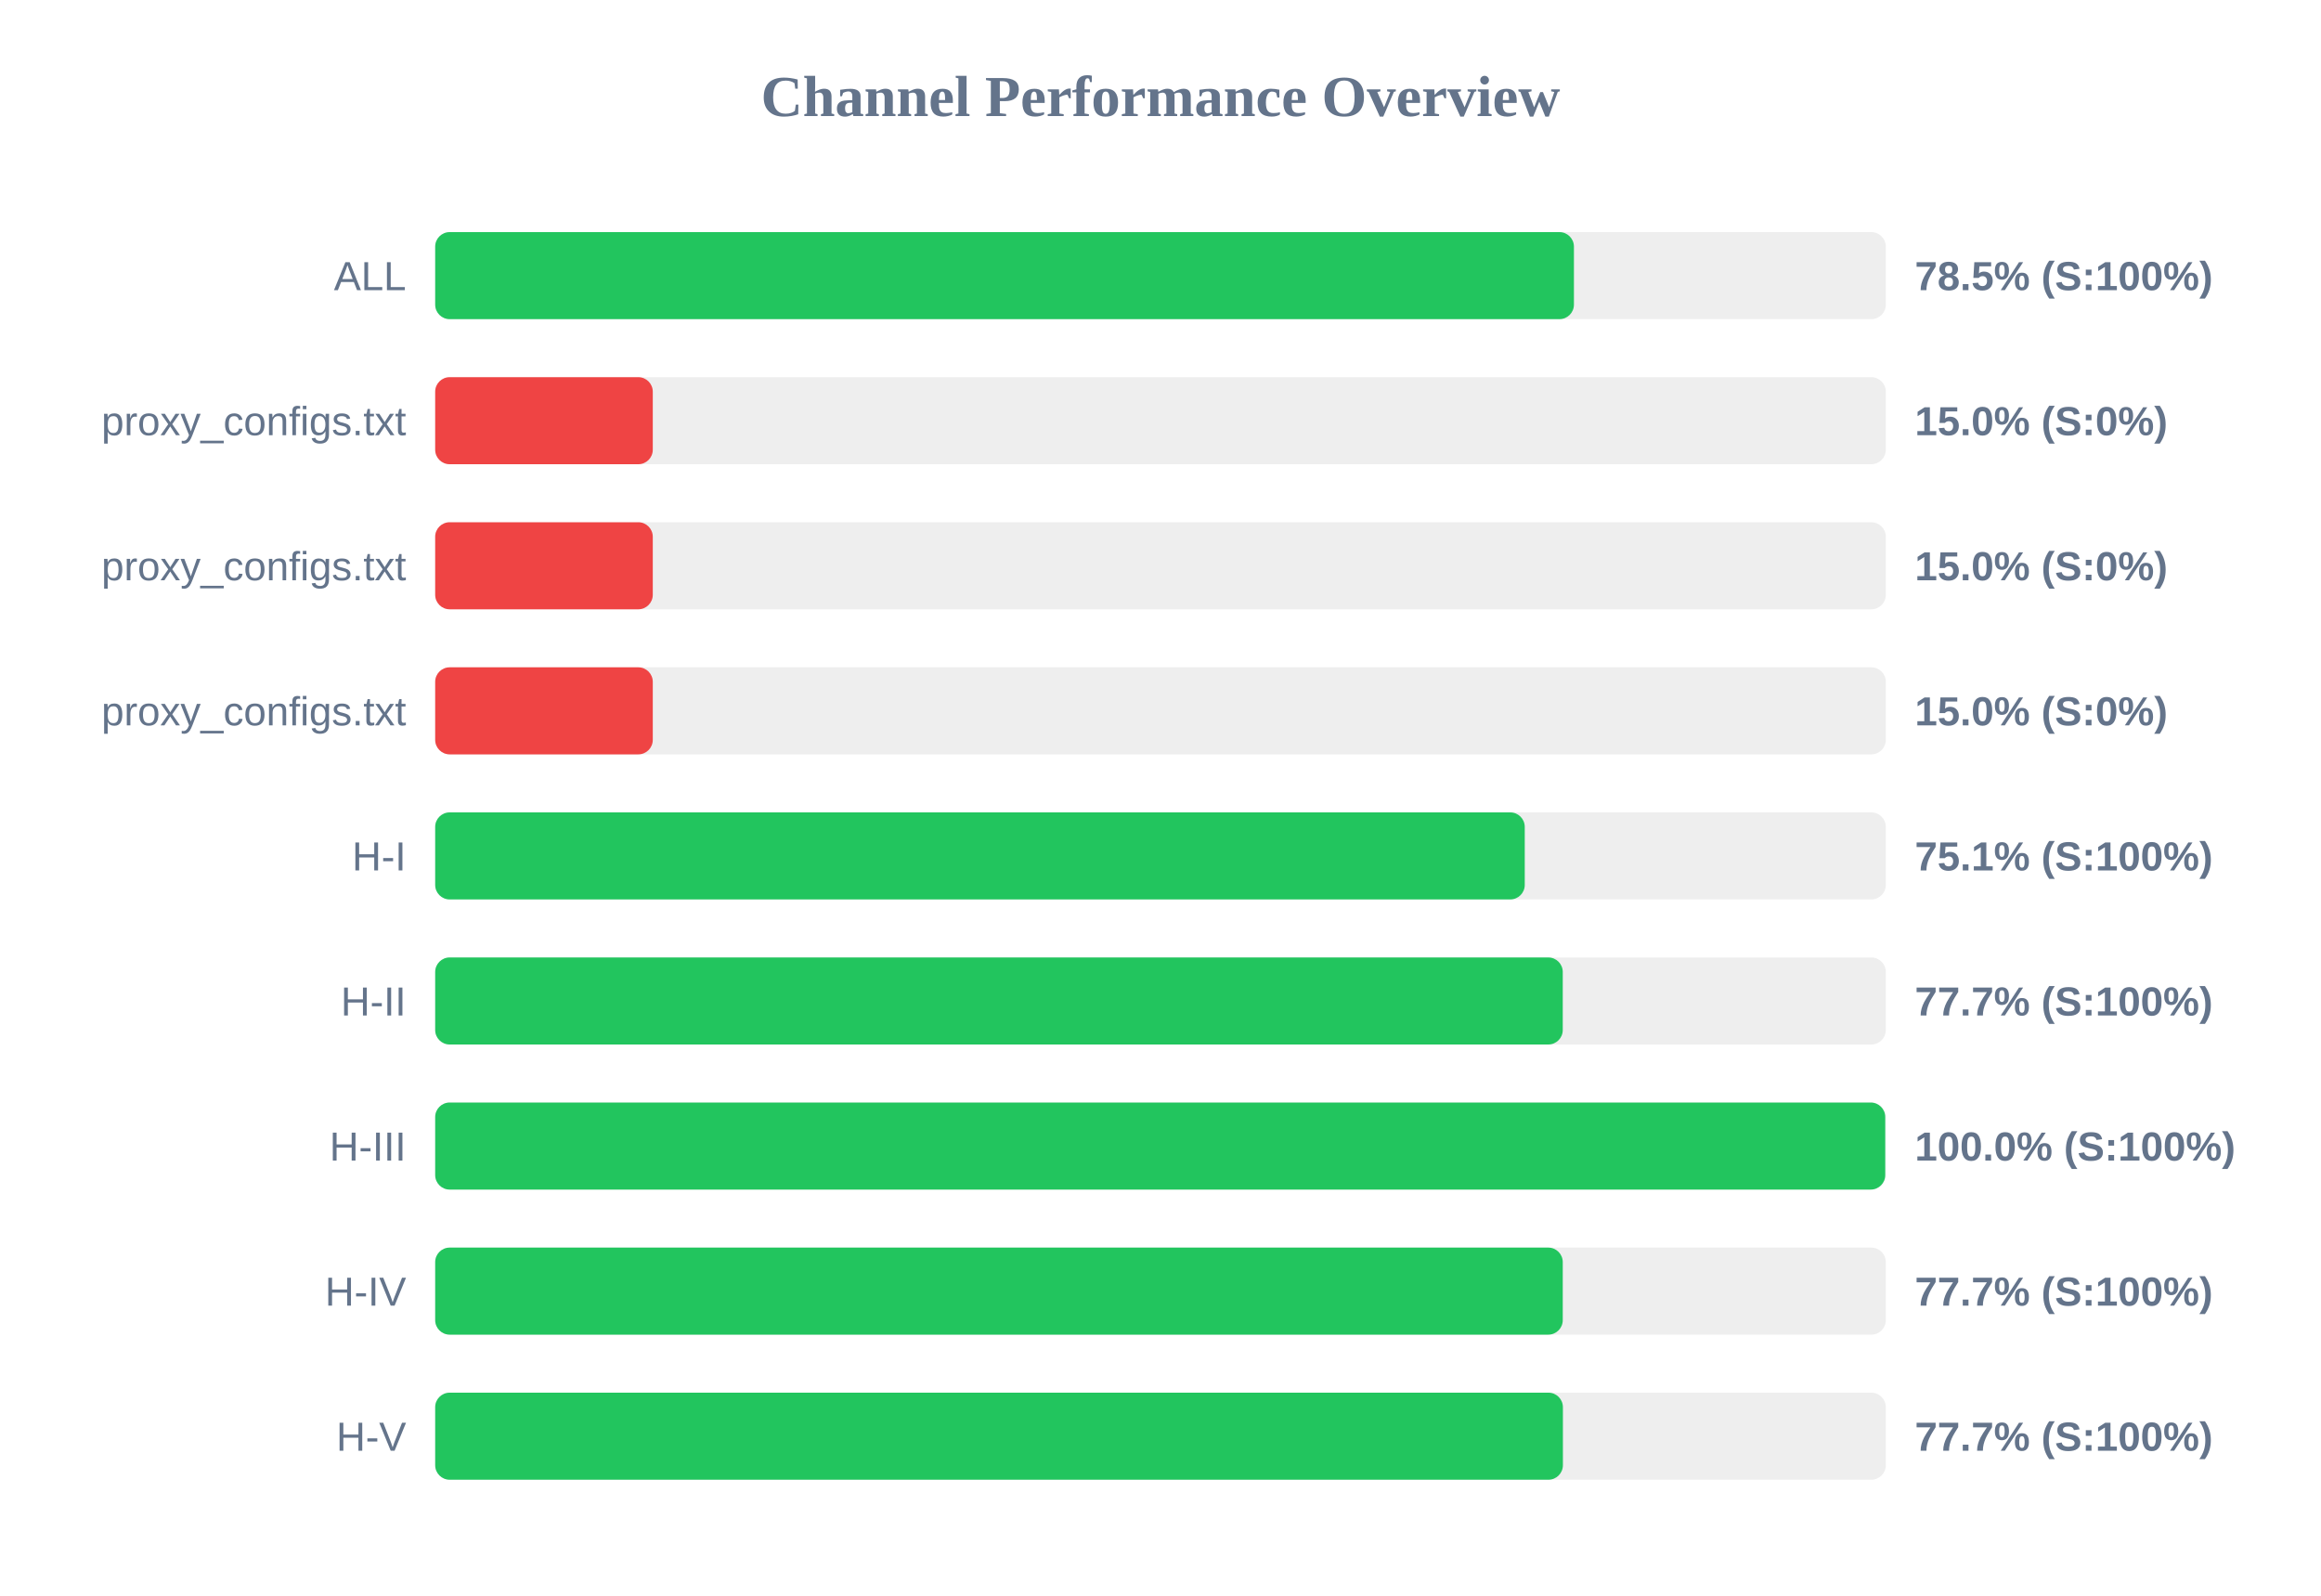
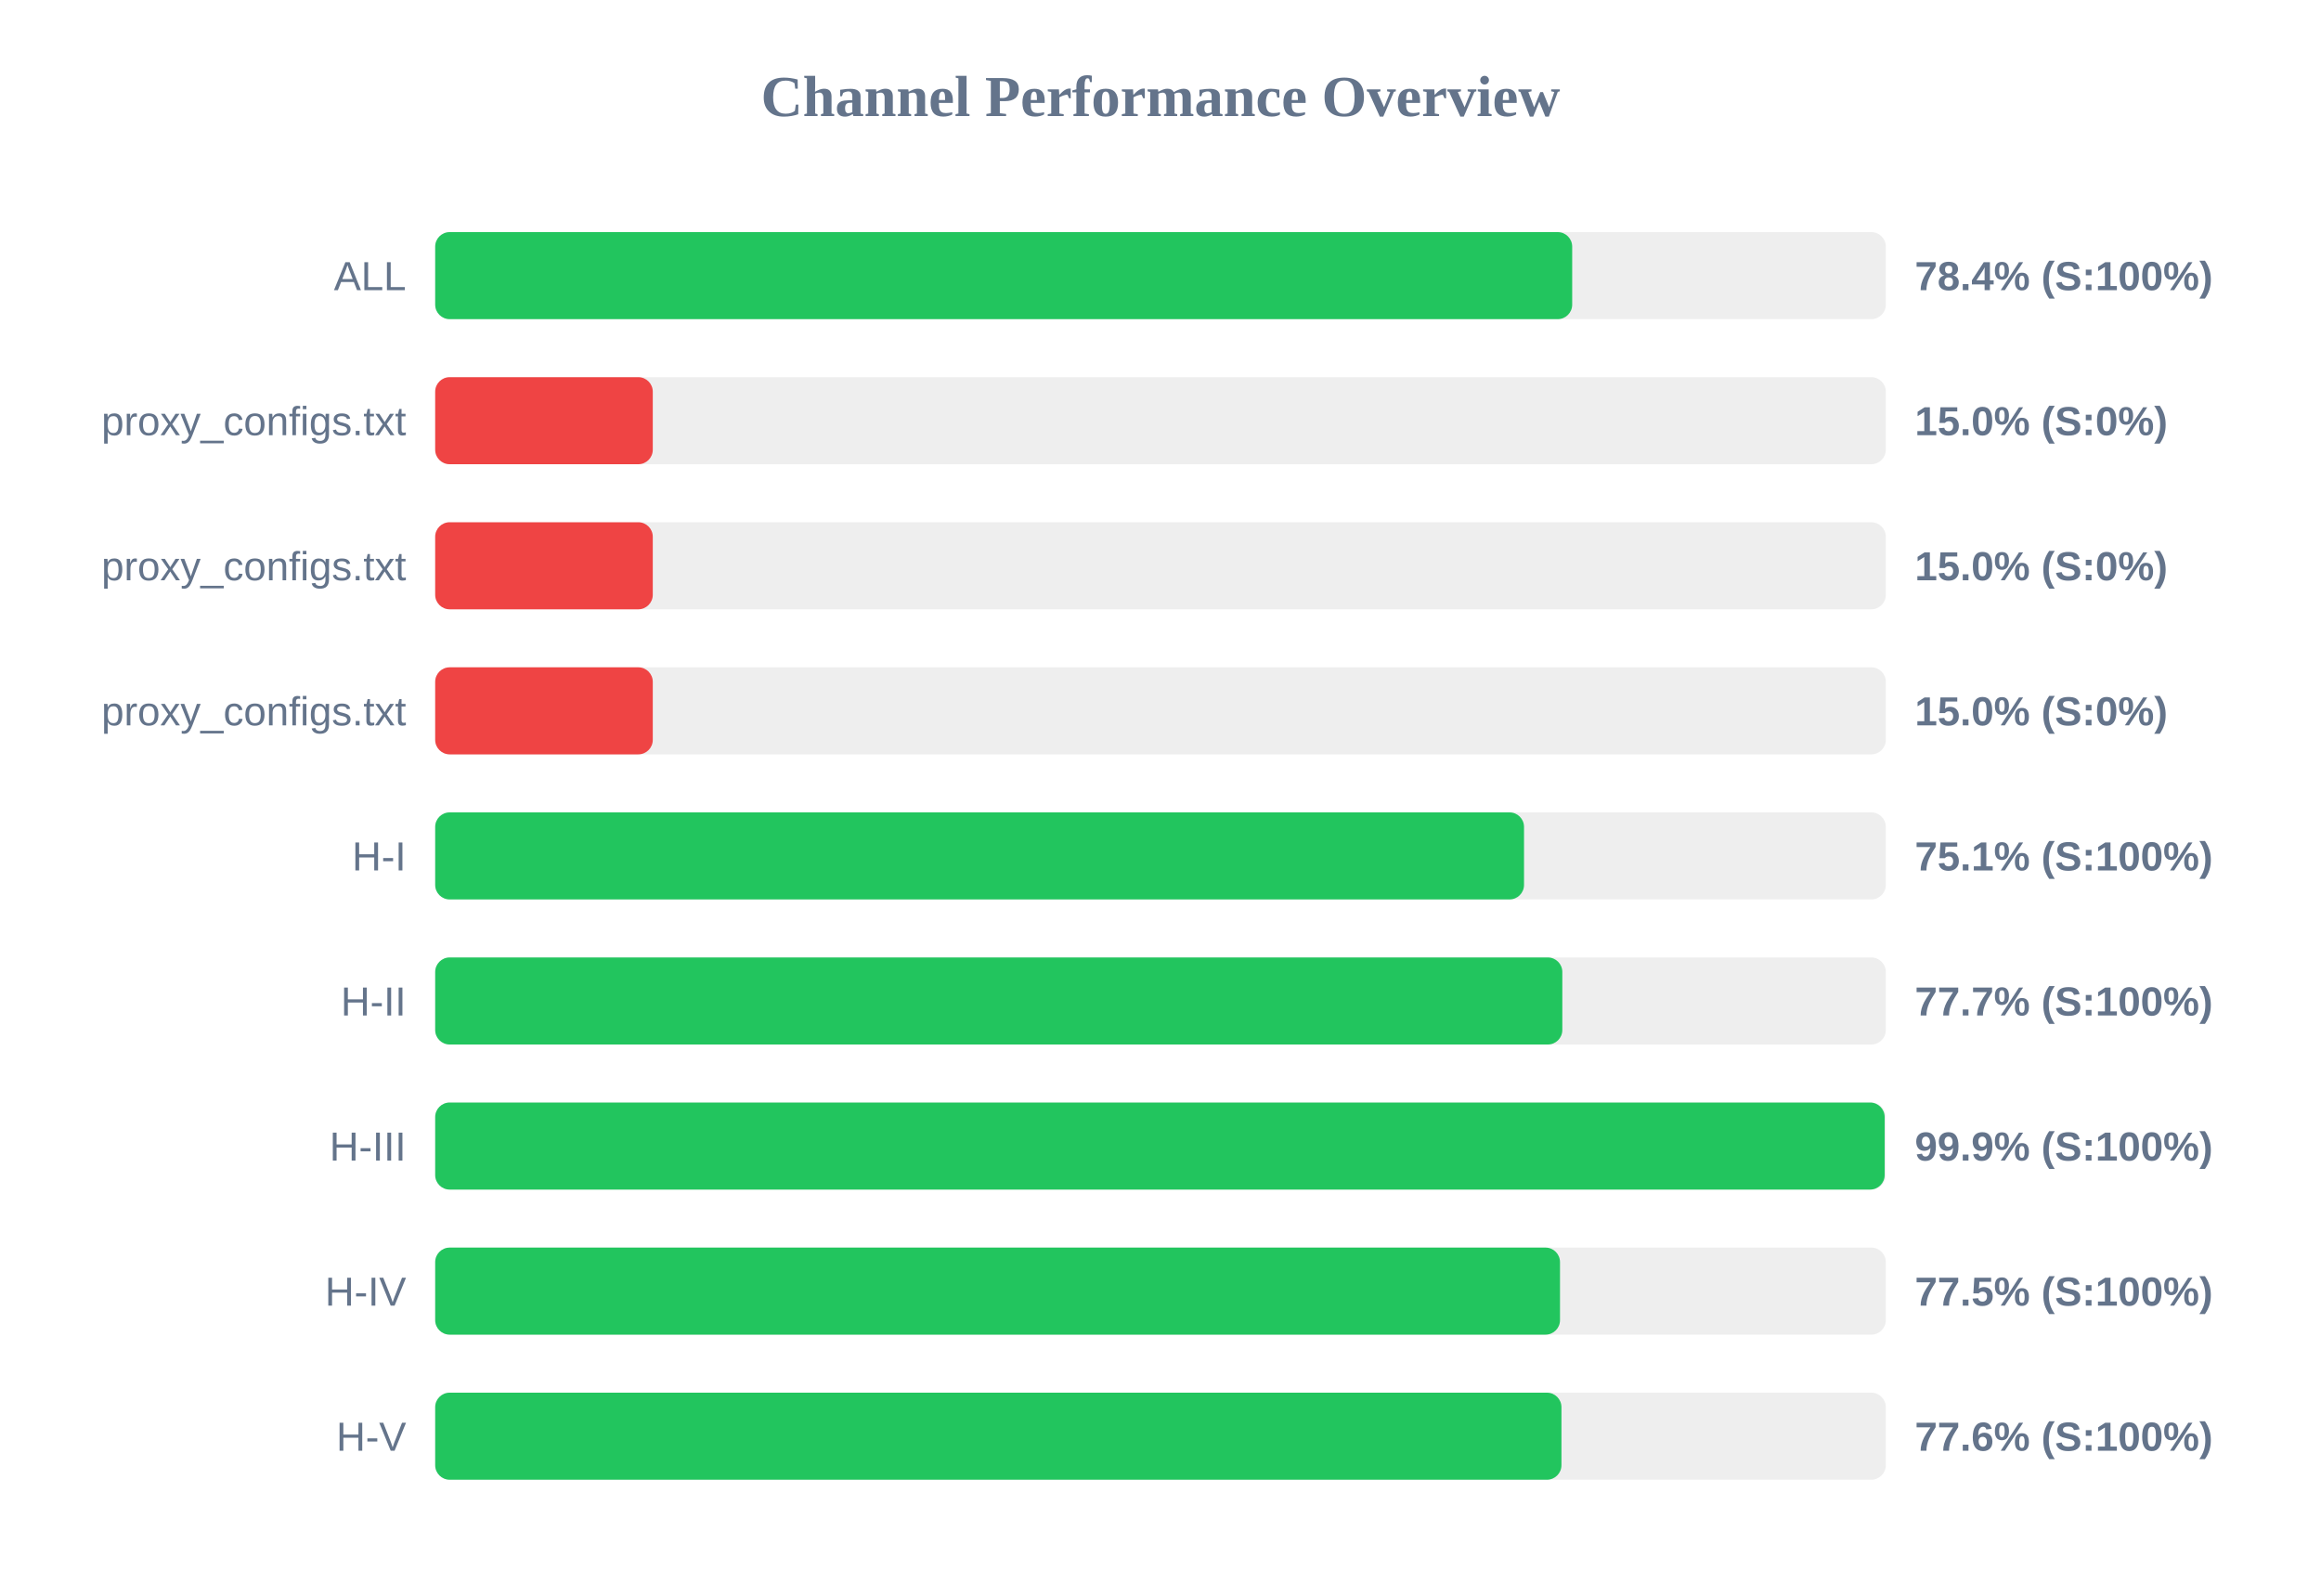
<svg xmlns="http://www.w3.org/2000/svg" width="800" height="550" version="1.1">
  <style>
        .row { font: 14px Arial; fill: #64748b; }
        .score { font: bold 14px Arial; fill: #64748b; }
    </style>
  <text x="400" y="40" text-anchor="middle" font-size="20px" font-weight="bold" fill="#64748b">Channel Performance Overview</text>
  <rect x="150" y="80" width="500" height="30" fill="#eee" rx="5" />
-   <rect x="150" y="80" width="392.5" height="30" fill="#22c55e" rx="5" />
+   <rect x="150" y="80" width="391.9" height="30" fill="#22c55e" rx="5" />
  <text x="140" y="100" text-anchor="end" class="row">ALL</text>
-   <text x="660" y="100" text-anchor="start" class="score">78.5% (S:100%)</text>
+   <text x="660" y="100" text-anchor="start" class="score">78.4% (S:100%)</text>
  <rect x="150" y="130" width="500" height="30" fill="#eee" rx="5" />
  <rect x="150" y="130" width="75.0" height="30" fill="#ef4444" rx="5" />
  <text x="140" y="150" text-anchor="end" class="row">proxy_configs.txt</text>
  <text x="660" y="150" text-anchor="start" class="score">15.0% (S:0%)</text>
  <rect x="150" y="180" width="500" height="30" fill="#eee" rx="5" />
  <rect x="150" y="180" width="75.0" height="30" fill="#ef4444" rx="5" />
  <text x="140" y="200" text-anchor="end" class="row">proxy_configs.txt</text>
  <text x="660" y="200" text-anchor="start" class="score">15.0% (S:0%)</text>
  <rect x="150" y="230" width="500" height="30" fill="#eee" rx="5" />
  <rect x="150" y="230" width="75.0" height="30" fill="#ef4444" rx="5" />
  <text x="140" y="250" text-anchor="end" class="row">proxy_configs.txt</text>
  <text x="660" y="250" text-anchor="start" class="score">15.0% (S:0%)</text>
  <rect x="150" y="280" width="500" height="30" fill="#eee" rx="5" />
-   <rect x="150" y="280" width="375.55" height="30" fill="#22c55e" rx="5" />
+   <rect x="150" y="280" width="375.3" height="30" fill="#22c55e" rx="5" />
  <text x="140" y="300" text-anchor="end" class="row">H-I</text>
  <text x="660" y="300" text-anchor="start" class="score">75.1% (S:100%)</text>
  <rect x="150" y="330" width="500" height="30" fill="#eee" rx="5" />
-   <rect x="150" y="330" width="388.65" height="30" fill="#22c55e" rx="5" />
+   <rect x="150" y="330" width="388.5" height="30" fill="#22c55e" rx="5" />
  <text x="140" y="350" text-anchor="end" class="row">H-II</text>
  <text x="660" y="350" text-anchor="start" class="score">77.7% (S:100%)</text>
  <rect x="150" y="380" width="500" height="30" fill="#eee" rx="5" />
-   <rect x="150" y="380" width="499.8" height="30" fill="#22c55e" rx="5" />
+   <rect x="150" y="380" width="499.6" height="30" fill="#22c55e" rx="5" />
  <text x="140" y="400" text-anchor="end" class="row">H-III</text>
-   <text x="660" y="400" text-anchor="start" class="score">100.0% (S:100%)</text>
+   <text x="660" y="400" text-anchor="start" class="score">99.9% (S:100%)</text>
  <rect x="150" y="430" width="500" height="30" fill="#eee" rx="5" />
-   <rect x="150" y="430" width="388.65" height="30" fill="#22c55e" rx="5" />
+   <rect x="150" y="430" width="387.7" height="30" fill="#22c55e" rx="5" />
  <text x="140" y="450" text-anchor="end" class="row">H-IV</text>
-   <text x="660" y="450" text-anchor="start" class="score">77.7% (S:100%)</text>
+   <text x="660" y="450" text-anchor="start" class="score">77.5% (S:100%)</text>
  <rect x="150" y="480" width="500" height="30" fill="#eee" rx="5" />
-   <rect x="150" y="480" width="388.7" height="30" fill="#22c55e" rx="5" />
+   <rect x="150" y="480" width="388.2" height="30" fill="#22c55e" rx="5" />
  <text x="140" y="500" text-anchor="end" class="row">H-V</text>
-   <text x="660" y="500" text-anchor="start" class="score">77.7% (S:100%)</text>
+   <text x="660" y="500" text-anchor="start" class="score">77.6% (S:100%)</text>
</svg>
